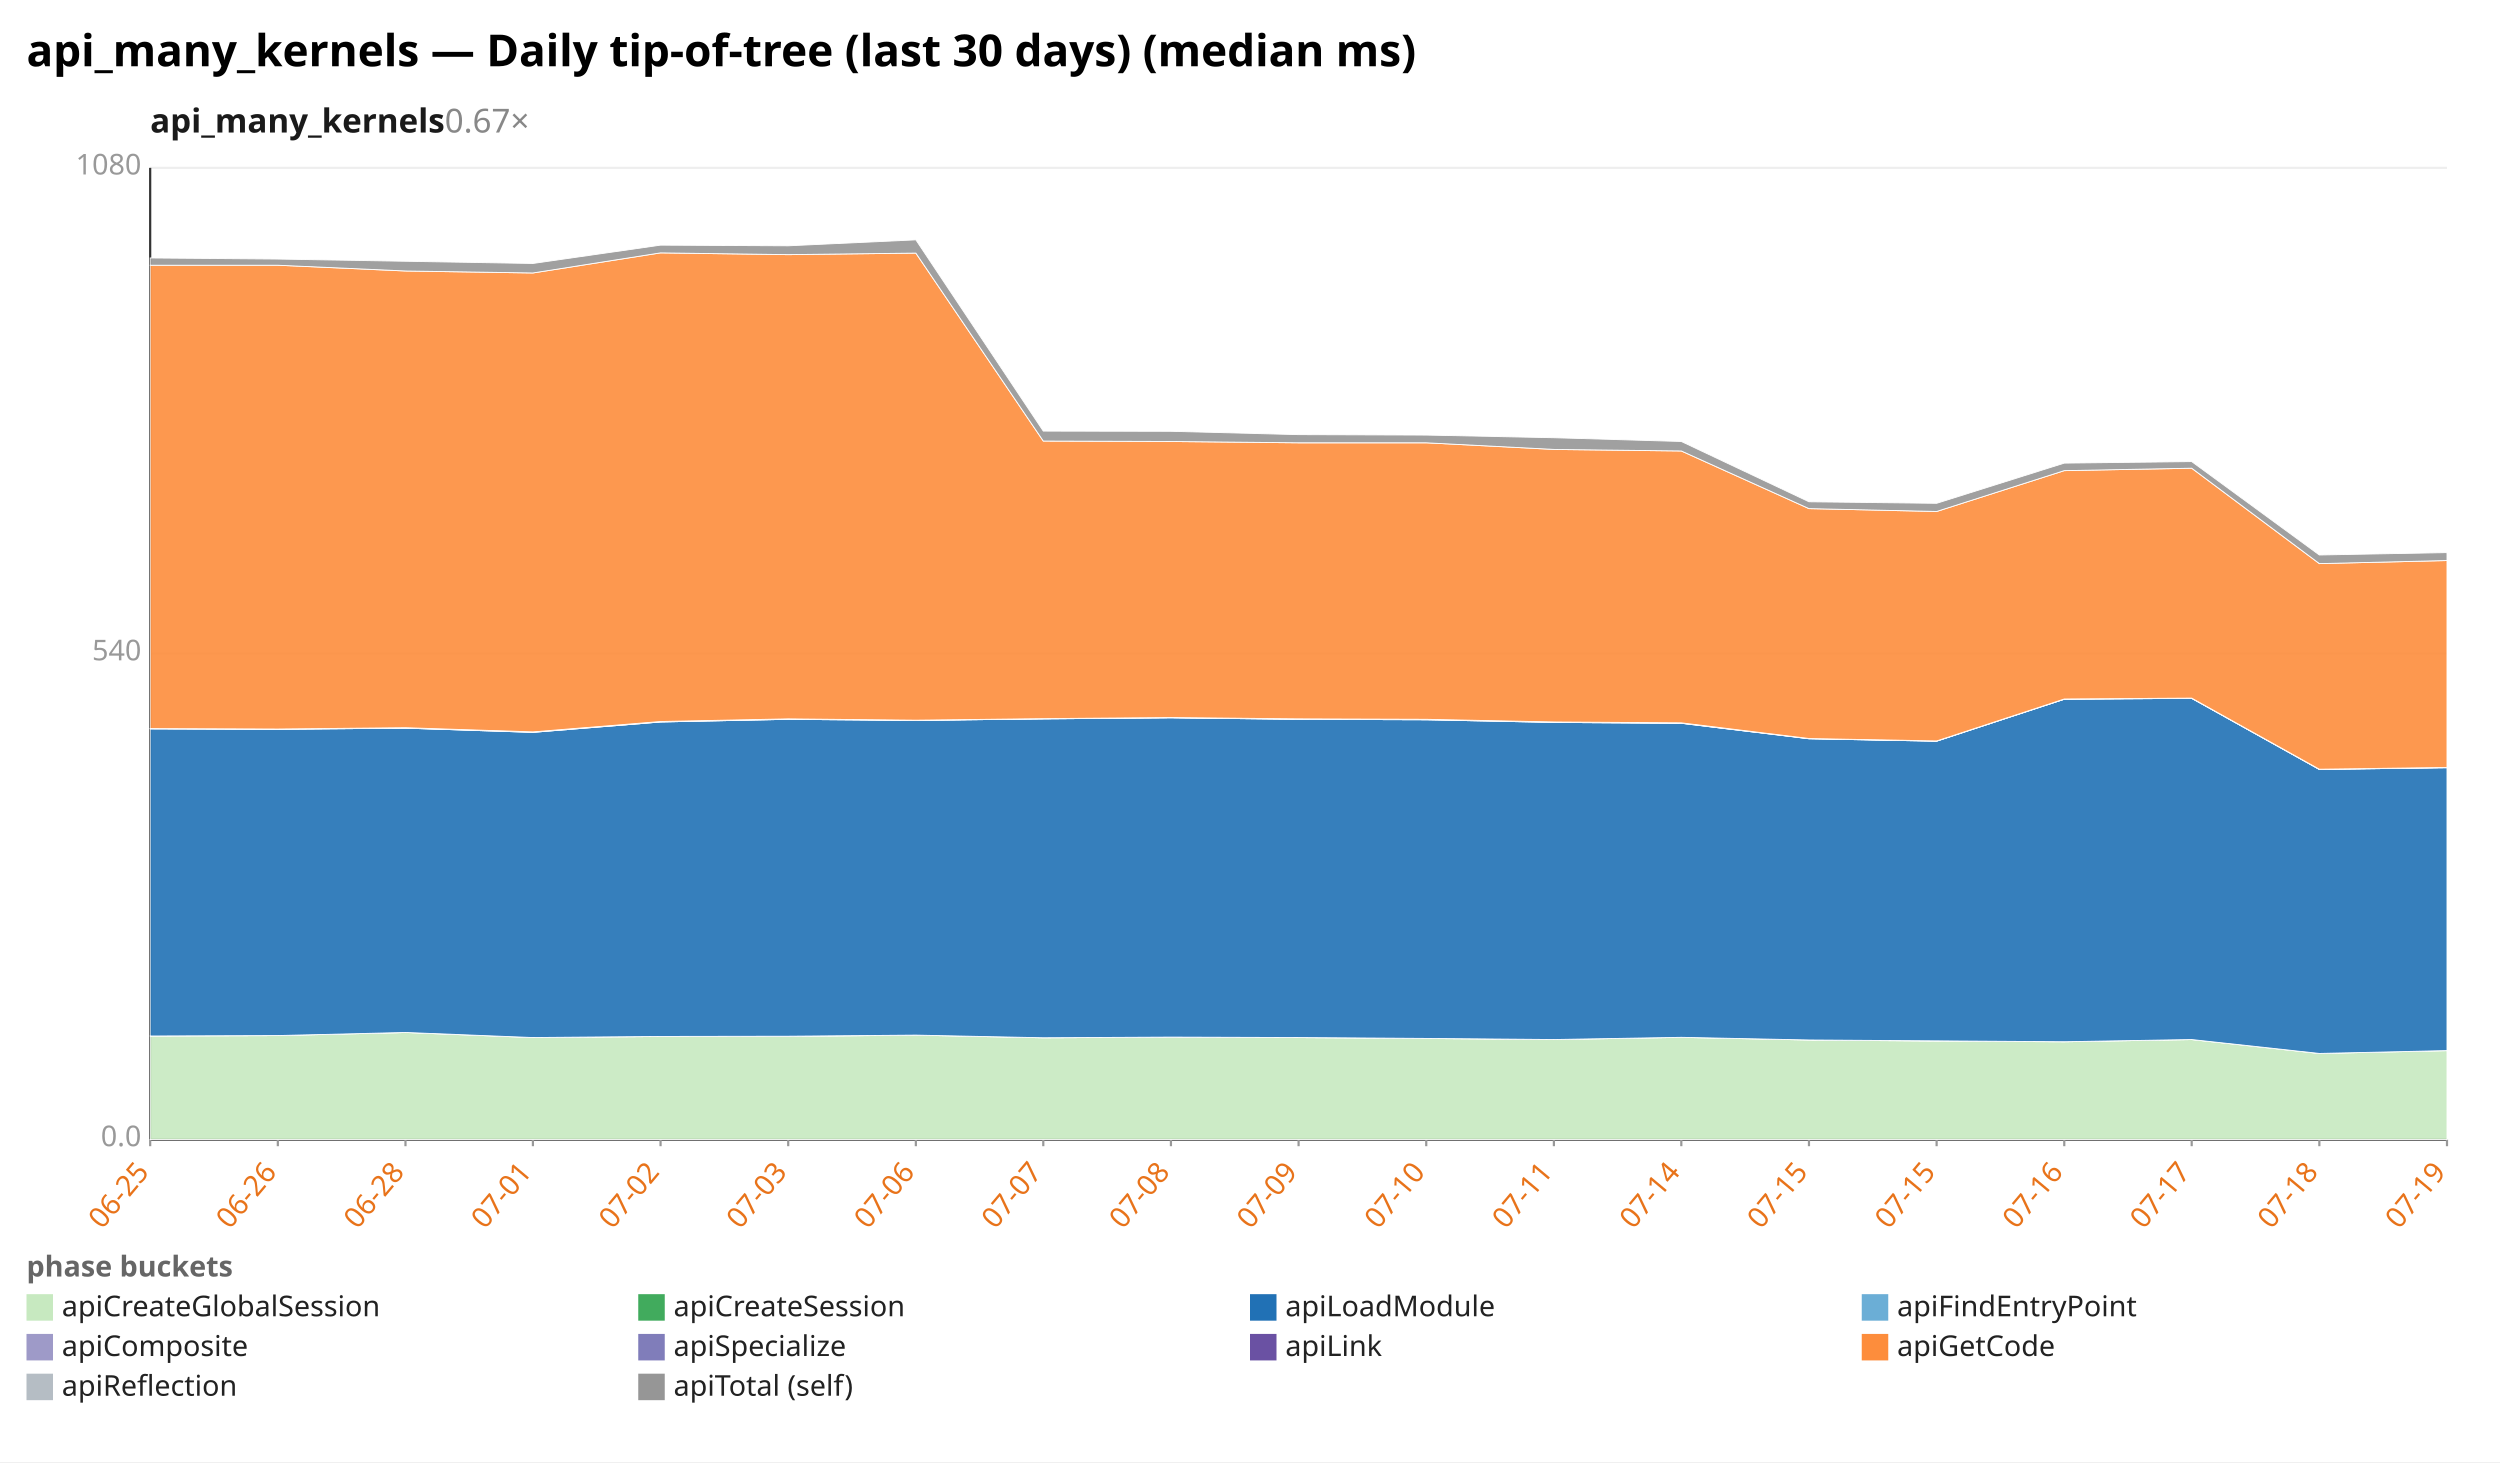
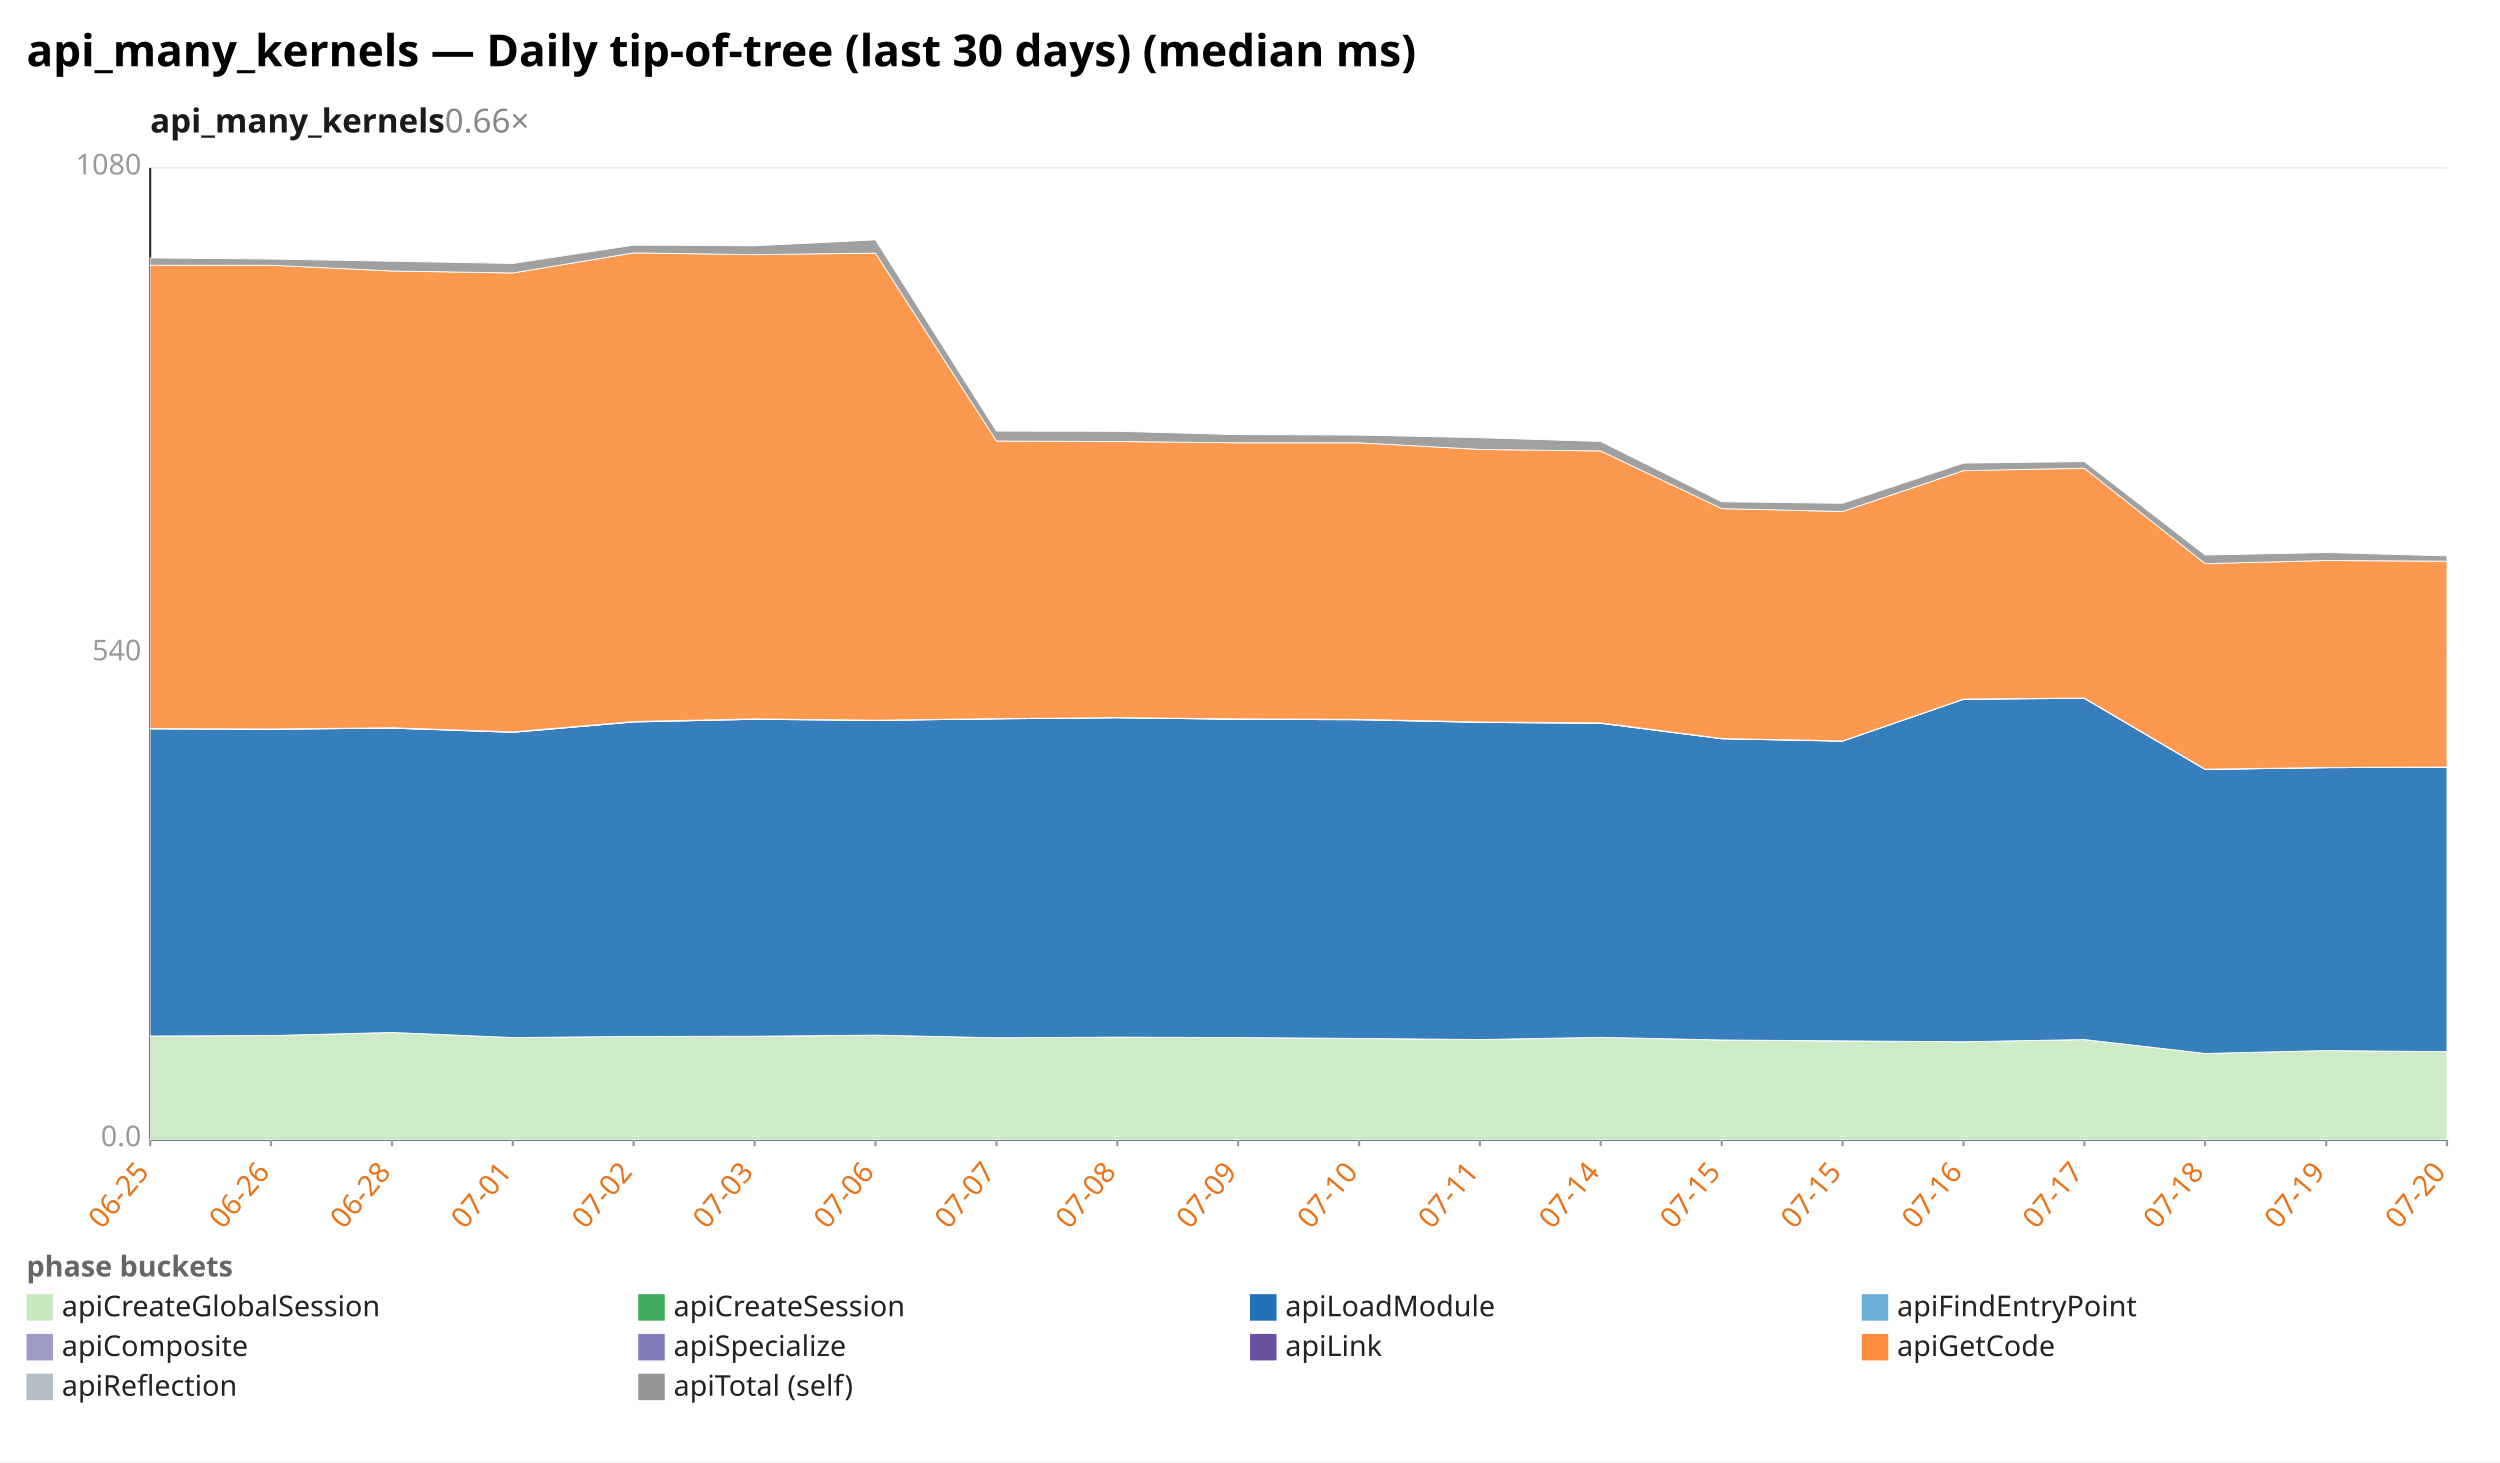
<svg xmlns="http://www.w3.org/2000/svg" width="1132" height="662" viewBox="0 0 1132 662" preserveAspectRatio="xMidYMid meet" font-family="sans-serif" font-size="13">
  <rect width="1132" height="662" fill="white" />
  <text x="12" y="30" font-size="20" font-weight="bold">api_many_kernels — Daily tip-of-tree (last 30 days) (median ms)</text>
-   <text x="68" y="60" font-size="15" font-weight="600" fill="#1a1a1a">api_many_kernels<tspan fill="#888" font-weight="400" text-decoration="none">  0.67×</tspan>
+   <text x="68" y="60" font-size="15" font-weight="600" fill="#1a1a1a">api_many_kernels<tspan fill="#888" font-weight="400" text-decoration="none">  0.66×</tspan>
  </text>
  <line x1="68.0" y1="516.0" x2="1108.0" y2="516.0" stroke="#eee" />
  <text x="64.0" y="519.0" text-anchor="end" fill="#999">0.0</text>
  <line x1="68.0" y1="296.0" x2="1108.0" y2="296.0" stroke="#eee" />
  <text x="64.0" y="299.0" text-anchor="end" fill="#999">540</text>
  <line x1="68.0" y1="76.0" x2="1108.0" y2="76.0" stroke="#eee" />
  <text x="64.0" y="79.0" text-anchor="end" fill="#999">1080</text>
  <line x1="68.0" y1="76.0" x2="68.0" y2="516.0" stroke="#333" />
  <line x1="68.0" y1="516.0" x2="1108.0" y2="516.0" stroke="#333" />
  <line x1="68.0" y1="516.0" x2="68.0" y2="519.0" stroke="#999" />
  <text x="68.0" y="531.0" text-anchor="end" fill="#e8731a" transform="rotate(-50 68.0 531.0)">06-25</text>
-   <line x1="125.8" y1="516.0" x2="125.8" y2="519.0" stroke="#999" />
-   <text x="125.8" y="531.0" text-anchor="end" fill="#e8731a" transform="rotate(-50 125.8 531.0)">06-26</text>
-   <line x1="183.6" y1="516.0" x2="183.6" y2="519.0" stroke="#999" />
-   <text x="183.6" y="531.0" text-anchor="end" fill="#e8731a" transform="rotate(-50 183.6 531.0)">06-28</text>
-   <line x1="241.3" y1="516.0" x2="241.3" y2="519.0" stroke="#999" />
-   <text x="241.3" y="531.0" text-anchor="end" fill="#e8731a" transform="rotate(-50 241.3 531.0)">07-01</text>
-   <line x1="299.1" y1="516.0" x2="299.1" y2="519.0" stroke="#999" />
-   <text x="299.1" y="531.0" text-anchor="end" fill="#e8731a" transform="rotate(-50 299.1 531.0)">07-02</text>
-   <line x1="356.9" y1="516.0" x2="356.9" y2="519.0" stroke="#999" />
-   <text x="356.9" y="531.0" text-anchor="end" fill="#e8731a" transform="rotate(-50 356.9 531.0)">07-03</text>
-   <line x1="414.7" y1="516.0" x2="414.7" y2="519.0" stroke="#999" />
-   <text x="414.7" y="531.0" text-anchor="end" fill="#e8731a" transform="rotate(-50 414.7 531.0)">07-06</text>
-   <line x1="472.4" y1="516.0" x2="472.4" y2="519.0" stroke="#999" />
-   <text x="472.4" y="531.0" text-anchor="end" fill="#e8731a" transform="rotate(-50 472.4 531.0)">07-07</text>
-   <line x1="530.2" y1="516.0" x2="530.2" y2="519.0" stroke="#999" />
-   <text x="530.2" y="531.0" text-anchor="end" fill="#e8731a" transform="rotate(-50 530.2 531.0)">07-08</text>
-   <line x1="588.0" y1="516.0" x2="588.0" y2="519.0" stroke="#999" />
-   <text x="588.0" y="531.0" text-anchor="end" fill="#e8731a" transform="rotate(-50 588.0 531.0)">07-09</text>
-   <line x1="645.8" y1="516.0" x2="645.8" y2="519.0" stroke="#999" />
-   <text x="645.8" y="531.0" text-anchor="end" fill="#e8731a" transform="rotate(-50 645.8 531.0)">07-10</text>
-   <line x1="703.6" y1="516.0" x2="703.6" y2="519.0" stroke="#999" />
-   <text x="703.6" y="531.0" text-anchor="end" fill="#e8731a" transform="rotate(-50 703.6 531.0)">07-11</text>
-   <line x1="761.3" y1="516.0" x2="761.3" y2="519.0" stroke="#999" />
-   <text x="761.3" y="531.0" text-anchor="end" fill="#e8731a" transform="rotate(-50 761.3 531.0)">07-14</text>
-   <line x1="819.1" y1="516.0" x2="819.1" y2="519.0" stroke="#999" />
-   <text x="819.1" y="531.0" text-anchor="end" fill="#e8731a" transform="rotate(-50 819.1 531.0)">07-15</text>
-   <line x1="876.9" y1="516.0" x2="876.9" y2="519.0" stroke="#999" />
-   <text x="876.9" y="531.0" text-anchor="end" fill="#e8731a" transform="rotate(-50 876.9 531.0)">07-15</text>
-   <line x1="934.7" y1="516.0" x2="934.7" y2="519.0" stroke="#999" />
-   <text x="934.7" y="531.0" text-anchor="end" fill="#e8731a" transform="rotate(-50 934.7 531.0)">07-16</text>
-   <line x1="992.4" y1="516.0" x2="992.4" y2="519.0" stroke="#999" />
-   <text x="992.4" y="531.0" text-anchor="end" fill="#e8731a" transform="rotate(-50 992.4 531.0)">07-17</text>
-   <line x1="1050.2" y1="516.0" x2="1050.2" y2="519.0" stroke="#999" />
-   <text x="1050.2" y="531.0" text-anchor="end" fill="#e8731a" transform="rotate(-50 1050.2 531.0)">07-18</text>
+   <line x1="122.7" y1="516.0" x2="122.7" y2="519.0" stroke="#999" />
+   <text x="122.7" y="531.0" text-anchor="end" fill="#e8731a" transform="rotate(-50 122.7 531.0)">06-26</text>
+   <line x1="177.5" y1="516.0" x2="177.5" y2="519.0" stroke="#999" />
+   <text x="177.5" y="531.0" text-anchor="end" fill="#e8731a" transform="rotate(-50 177.5 531.0)">06-28</text>
+   <line x1="232.2" y1="516.0" x2="232.2" y2="519.0" stroke="#999" />
+   <text x="232.2" y="531.0" text-anchor="end" fill="#e8731a" transform="rotate(-50 232.2 531.0)">07-01</text>
+   <line x1="286.9" y1="516.0" x2="286.9" y2="519.0" stroke="#999" />
+   <text x="286.9" y="531.0" text-anchor="end" fill="#e8731a" transform="rotate(-50 286.9 531.0)">07-02</text>
+   <line x1="341.7" y1="516.0" x2="341.7" y2="519.0" stroke="#999" />
+   <text x="341.7" y="531.0" text-anchor="end" fill="#e8731a" transform="rotate(-50 341.7 531.0)">07-03</text>
+   <line x1="396.4" y1="516.0" x2="396.4" y2="519.0" stroke="#999" />
+   <text x="396.4" y="531.0" text-anchor="end" fill="#e8731a" transform="rotate(-50 396.4 531.0)">07-06</text>
+   <line x1="451.2" y1="516.0" x2="451.2" y2="519.0" stroke="#999" />
+   <text x="451.2" y="531.0" text-anchor="end" fill="#e8731a" transform="rotate(-50 451.2 531.0)">07-07</text>
+   <line x1="505.9" y1="516.0" x2="505.9" y2="519.0" stroke="#999" />
+   <text x="505.9" y="531.0" text-anchor="end" fill="#e8731a" transform="rotate(-50 505.9 531.0)">07-08</text>
+   <line x1="560.6" y1="516.0" x2="560.6" y2="519.0" stroke="#999" />
+   <text x="560.6" y="531.0" text-anchor="end" fill="#e8731a" transform="rotate(-50 560.6 531.0)">07-09</text>
+   <line x1="615.4" y1="516.0" x2="615.4" y2="519.0" stroke="#999" />
+   <text x="615.4" y="531.0" text-anchor="end" fill="#e8731a" transform="rotate(-50 615.4 531.0)">07-10</text>
+   <line x1="670.1" y1="516.0" x2="670.1" y2="519.0" stroke="#999" />
+   <text x="670.1" y="531.0" text-anchor="end" fill="#e8731a" transform="rotate(-50 670.1 531.0)">07-11</text>
+   <line x1="724.8" y1="516.0" x2="724.8" y2="519.0" stroke="#999" />
+   <text x="724.8" y="531.0" text-anchor="end" fill="#e8731a" transform="rotate(-50 724.8 531.0)">07-14</text>
+   <line x1="779.6" y1="516.0" x2="779.6" y2="519.0" stroke="#999" />
+   <text x="779.6" y="531.0" text-anchor="end" fill="#e8731a" transform="rotate(-50 779.6 531.0)">07-15</text>
+   <line x1="834.3" y1="516.0" x2="834.3" y2="519.0" stroke="#999" />
+   <text x="834.3" y="531.0" text-anchor="end" fill="#e8731a" transform="rotate(-50 834.3 531.0)">07-15</text>
+   <line x1="889.1" y1="516.0" x2="889.1" y2="519.0" stroke="#999" />
+   <text x="889.1" y="531.0" text-anchor="end" fill="#e8731a" transform="rotate(-50 889.1 531.0)">07-16</text>
+   <line x1="943.8" y1="516.0" x2="943.8" y2="519.0" stroke="#999" />
+   <text x="943.8" y="531.0" text-anchor="end" fill="#e8731a" transform="rotate(-50 943.8 531.0)">07-17</text>
+   <line x1="998.5" y1="516.0" x2="998.5" y2="519.0" stroke="#999" />
+   <text x="998.5" y="531.0" text-anchor="end" fill="#e8731a" transform="rotate(-50 998.5 531.0)">07-18</text>
+   <line x1="1053.3" y1="516.0" x2="1053.3" y2="519.0" stroke="#999" />
+   <text x="1053.3" y="531.0" text-anchor="end" fill="#e8731a" transform="rotate(-50 1053.3 531.0)">07-19</text>
  <line x1="1108.0" y1="516.0" x2="1108.0" y2="519.0" stroke="#999" />
-   <text x="1108.0" y="531.0" text-anchor="end" fill="#e8731a" transform="rotate(-50 1108.0 531.0)">07-19</text>
-   <polygon points="68.0,469.1 125.8,468.9 183.6,467.5 241.3,469.8 299.1,469.3 356.9,469.3 414.7,468.7 472.4,469.9 530.2,469.6 588.0,469.8 645.8,470.2 703.6,470.7 761.3,469.7 819.1,470.9 876.9,471.4 934.7,471.7 992.4,470.7 1050.2,477.0 1108.0,475.7 1108.0,516.0 1050.2,516.0 992.4,516.0 934.7,516.0 876.9,516.0 819.1,516.0 761.3,516.0 703.6,516.0 645.8,516.0 588.0,516.0 530.2,516.0 472.4,516.0 414.7,516.0 356.9,516.0 299.1,516.0 241.3,516.0 183.6,516.0 125.8,516.0 68.0,516.0" fill="#c7e9c0" fill-opacity="0.9" stroke="#fff" stroke-width="0.4" />
-   <polygon points="68.0,469.1 125.8,468.9 183.6,467.5 241.3,469.8 299.1,469.3 356.9,469.2 414.7,468.7 472.4,469.9 530.2,469.6 588.0,469.8 645.8,470.2 703.6,470.7 761.3,469.7 819.1,470.9 876.9,471.3 934.7,471.7 992.4,470.7 1050.2,477.0 1108.0,475.7 1108.0,475.7 1050.2,477.0 992.4,470.7 934.7,471.7 876.9,471.4 819.1,470.9 761.3,469.7 703.6,470.7 645.8,470.2 588.0,469.8 530.2,469.6 472.4,469.9 414.7,468.7 356.9,469.3 299.1,469.3 241.3,469.8 183.6,467.5 125.8,468.9 68.0,469.1" fill="#41ab5d" fill-opacity="0.9" stroke="#fff" stroke-width="0.4" />
-   <polygon points="68.0,330.0 125.8,330.2 183.6,329.7 241.3,331.6 299.1,326.9 356.9,325.7 414.7,326.2 472.4,325.5 530.2,325.0 588.0,325.7 645.8,325.9 703.6,327.1 761.3,327.5 819.1,334.5 876.9,335.6 934.7,316.6 992.4,316.2 1050.2,348.4 1108.0,347.6 1108.0,475.7 1050.2,477.0 992.4,470.7 934.7,471.7 876.9,471.3 819.1,470.9 761.3,469.7 703.6,470.7 645.8,470.2 588.0,469.8 530.2,469.6 472.4,469.9 414.7,468.7 356.9,469.2 299.1,469.3 241.3,469.8 183.6,467.5 125.8,468.9 68.0,469.1" fill="#2171b5" fill-opacity="0.9" stroke="#fff" stroke-width="0.4" />
-   <polygon points="68.0,330.0 125.8,330.2 183.6,329.7 241.3,331.6 299.1,326.9 356.9,325.7 414.7,326.2 472.4,325.5 530.2,325.0 588.0,325.7 645.8,325.9 703.6,327.1 761.3,327.5 819.1,334.5 876.9,335.6 934.7,316.6 992.4,316.2 1050.2,348.4 1108.0,347.6 1108.0,347.6 1050.2,348.4 992.4,316.2 934.7,316.6 876.9,335.6 819.1,334.5 761.3,327.5 703.6,327.1 645.8,325.9 588.0,325.7 530.2,325.0 472.4,325.5 414.7,326.2 356.9,325.7 299.1,326.9 241.3,331.6 183.6,329.7 125.8,330.2 68.0,330.0" fill="#6baed6" fill-opacity="0.9" stroke="#fff" stroke-width="0.4" />
-   <polygon points="68.0,329.9 125.8,330.1 183.6,329.6 241.3,331.4 299.1,326.7 356.9,325.5 414.7,326.1 472.4,325.4 530.2,324.9 588.0,325.6 645.8,325.7 703.6,326.9 761.3,327.4 819.1,334.4 876.9,335.5 934.7,316.5 992.4,316.1 1050.2,348.3 1108.0,347.5 1108.0,347.6 1050.2,348.4 992.4,316.2 934.7,316.6 876.9,335.6 819.1,334.5 761.3,327.5 703.6,327.1 645.8,325.9 588.0,325.7 530.2,325.0 472.4,325.5 414.7,326.2 356.9,325.7 299.1,326.9 241.3,331.6 183.6,329.7 125.8,330.2 68.0,330.0" fill="#9e9ac8" fill-opacity="0.9" stroke="#fff" stroke-width="0.4" />
-   <polygon points="68.0,329.9 125.8,330.1 183.6,329.5 241.3,331.4 299.1,326.7 356.9,325.5 414.7,326.1 472.4,325.4 530.2,324.9 588.0,325.5 645.8,325.7 703.6,326.9 761.3,327.3 819.1,334.4 876.9,335.5 934.7,316.5 992.4,316.1 1050.2,348.3 1108.0,347.5 1108.0,347.5 1050.2,348.3 992.4,316.1 934.7,316.5 876.9,335.5 819.1,334.4 761.3,327.4 703.6,326.9 645.8,325.7 588.0,325.6 530.2,324.9 472.4,325.4 414.7,326.1 356.9,325.5 299.1,326.7 241.3,331.4 183.6,329.6 125.8,330.1 68.0,329.9" fill="#6a51a3" fill-opacity="0.9" stroke="#fff" stroke-width="0.4" />
-   <polygon points="68.0,120.1 125.8,120.1 183.6,122.7 241.3,123.6 299.1,114.5 356.9,115.3 414.7,114.6 472.4,199.7 530.2,199.9 588.0,200.5 645.8,200.5 703.6,203.5 761.3,204.2 819.1,230.3 876.9,231.6 934.7,213.1 992.4,212.0 1050.2,255.2 1108.0,253.8 1108.0,347.5 1050.2,348.3 992.4,316.1 934.7,316.5 876.9,335.5 819.1,334.4 761.3,327.3 703.6,326.9 645.8,325.7 588.0,325.5 530.2,324.9 472.4,325.4 414.7,326.1 356.9,325.5 299.1,326.7 241.3,331.4 183.6,329.5 125.8,330.1 68.0,329.9" fill="#fd8d3c" fill-opacity="0.9" stroke="#fff" stroke-width="0.4" />
-   <polygon points="68.0,116.8 125.8,117.3 183.6,118.3 241.3,119.3 299.1,111.0 356.9,111.3 414.7,108.6 472.4,195.2 530.2,195.3 588.0,196.8 645.8,197.0 703.6,198.2 761.3,199.9 819.1,227.2 876.9,227.9 934.7,209.7 992.4,209.0 1050.2,251.3 1108.0,250.2 1108.0,253.8 1050.2,255.2 992.4,212.0 934.7,213.1 876.9,231.6 819.1,230.3 761.3,204.2 703.6,203.5 645.8,200.5 588.0,200.5 530.2,199.9 472.4,199.7 414.7,114.6 356.9,115.3 299.1,114.5 241.3,123.6 183.6,122.7 125.8,120.1 68.0,120.1" fill="#969696" fill-opacity="0.9" stroke="#fff" stroke-width="0.4" />
+   <text x="1108.0" y="531.0" text-anchor="end" fill="#e8731a" transform="rotate(-50 1108.0 531.0)">07-20</text>
+   <polygon points="68.0,469.1 122.7,468.9 177.5,467.5 232.2,469.8 286.9,469.3 341.7,469.3 396.4,468.7 451.2,469.9 505.9,469.6 560.6,469.8 615.4,470.2 670.1,470.7 724.8,469.7 779.6,470.9 834.3,471.4 889.1,471.7 943.8,470.7 998.5,477.0 1053.3,475.7 1108.0,476.2 1108.0,516.0 1053.3,516.0 998.5,516.0 943.8,516.0 889.1,516.0 834.3,516.0 779.6,516.0 724.8,516.0 670.1,516.0 615.4,516.0 560.6,516.0 505.9,516.0 451.2,516.0 396.4,516.0 341.7,516.0 286.9,516.0 232.2,516.0 177.5,516.0 122.7,516.0 68.0,516.0" fill="#c7e9c0" fill-opacity="0.9" stroke="#fff" stroke-width="0.4" />
+   <polygon points="68.0,469.1 122.7,468.9 177.5,467.5 232.2,469.8 286.9,469.3 341.7,469.2 396.4,468.7 451.2,469.9 505.9,469.6 560.6,469.8 615.4,470.2 670.1,470.7 724.8,469.7 779.6,470.9 834.3,471.3 889.1,471.7 943.8,470.7 998.5,477.0 1053.3,475.7 1108.0,476.2 1108.0,476.2 1053.3,475.7 998.5,477.0 943.8,470.7 889.1,471.7 834.3,471.4 779.6,470.9 724.8,469.7 670.1,470.7 615.4,470.2 560.6,469.8 505.9,469.6 451.2,469.9 396.4,468.7 341.7,469.3 286.9,469.3 232.2,469.8 177.5,467.5 122.7,468.9 68.0,469.1" fill="#41ab5d" fill-opacity="0.9" stroke="#fff" stroke-width="0.4" />
+   <polygon points="68.0,330.0 122.7,330.2 177.5,329.7 232.2,331.6 286.9,326.9 341.7,325.7 396.4,326.2 451.2,325.5 505.9,325.0 560.6,325.7 615.4,325.9 670.1,327.1 724.8,327.5 779.6,334.5 834.3,335.6 889.1,316.6 943.8,316.2 998.5,348.4 1053.3,347.6 1108.0,347.4 1108.0,476.2 1053.3,475.7 998.5,477.0 943.8,470.7 889.1,471.7 834.3,471.3 779.6,470.9 724.8,469.7 670.1,470.7 615.4,470.2 560.6,469.8 505.9,469.6 451.2,469.9 396.4,468.7 341.7,469.2 286.9,469.3 232.2,469.8 177.5,467.5 122.7,468.9 68.0,469.1" fill="#2171b5" fill-opacity="0.9" stroke="#fff" stroke-width="0.4" />
+   <polygon points="68.0,330.0 122.7,330.2 177.5,329.7 232.2,331.6 286.9,326.9 341.7,325.7 396.4,326.2 451.2,325.5 505.9,325.0 560.6,325.7 615.4,325.9 670.1,327.1 724.8,327.5 779.6,334.5 834.3,335.6 889.1,316.6 943.8,316.2 998.5,348.4 1053.3,347.6 1108.0,347.4 1108.0,347.4 1053.3,347.6 998.5,348.4 943.8,316.2 889.1,316.6 834.3,335.6 779.6,334.5 724.8,327.5 670.1,327.1 615.4,325.9 560.6,325.7 505.9,325.0 451.2,325.5 396.4,326.2 341.7,325.7 286.9,326.9 232.2,331.6 177.5,329.7 122.7,330.2 68.0,330.0" fill="#6baed6" fill-opacity="0.9" stroke="#fff" stroke-width="0.4" />
+   <polygon points="68.0,329.9 122.7,330.1 177.5,329.6 232.2,331.4 286.9,326.7 341.7,325.5 396.4,326.1 451.2,325.4 505.9,324.9 560.6,325.6 615.4,325.7 670.1,326.9 724.8,327.4 779.6,334.4 834.3,335.5 889.1,316.5 943.8,316.1 998.5,348.3 1053.3,347.5 1108.0,347.3 1108.0,347.4 1053.3,347.6 998.5,348.4 943.8,316.2 889.1,316.6 834.3,335.6 779.6,334.5 724.8,327.5 670.1,327.1 615.4,325.9 560.6,325.7 505.9,325.0 451.2,325.5 396.4,326.2 341.7,325.7 286.9,326.9 232.2,331.6 177.5,329.7 122.7,330.2 68.0,330.0" fill="#9e9ac8" fill-opacity="0.9" stroke="#fff" stroke-width="0.4" />
+   <polygon points="68.0,329.9 122.7,330.1 177.5,329.5 232.2,331.4 286.9,326.7 341.7,325.5 396.4,326.1 451.2,325.4 505.9,324.9 560.6,325.5 615.4,325.7 670.1,326.9 724.8,327.3 779.6,334.4 834.3,335.5 889.1,316.5 943.8,316.1 998.5,348.3 1053.3,347.5 1108.0,347.3 1108.0,347.3 1053.3,347.5 998.5,348.3 943.8,316.1 889.1,316.5 834.3,335.5 779.6,334.4 724.8,327.4 670.1,326.9 615.4,325.7 560.6,325.6 505.9,324.9 451.2,325.4 396.4,326.1 341.7,325.5 286.9,326.7 232.2,331.4 177.5,329.6 122.7,330.1 68.0,329.9" fill="#6a51a3" fill-opacity="0.9" stroke="#fff" stroke-width="0.4" />
+   <polygon points="68.0,120.1 122.7,120.1 177.5,122.7 232.2,123.6 286.9,114.5 341.7,115.3 396.4,114.6 451.2,199.7 505.9,199.9 560.6,200.5 615.4,200.5 670.1,203.5 724.8,204.2 779.6,230.3 834.3,231.6 889.1,213.1 943.8,212.0 998.5,255.2 1053.3,253.8 1108.0,254.1 1108.0,347.3 1053.3,347.5 998.5,348.3 943.8,316.1 889.1,316.5 834.3,335.5 779.6,334.4 724.8,327.3 670.1,326.9 615.4,325.7 560.6,325.5 505.9,324.9 451.2,325.4 396.4,326.1 341.7,325.5 286.9,326.7 232.2,331.4 177.5,329.5 122.7,330.1 68.0,329.9" fill="#fd8d3c" fill-opacity="0.9" stroke="#fff" stroke-width="0.4" />
+   <polygon points="68.0,116.8 122.7,117.3 177.5,118.3 232.2,119.3 286.9,111.0 341.7,111.3 396.4,108.6 451.2,195.2 505.9,195.3 560.6,196.8 615.4,197.0 670.1,198.2 724.8,199.9 779.6,227.2 834.3,227.9 889.1,209.7 943.8,209.0 998.5,251.3 1053.3,250.2 1108.0,251.7 1108.0,254.1 1053.3,253.8 998.5,255.2 943.8,212.0 889.1,213.1 834.3,231.6 779.6,230.3 724.8,204.2 670.1,203.5 615.4,200.5 560.6,200.5 505.9,199.9 451.2,199.7 396.4,114.6 341.7,115.3 286.9,114.5 232.2,123.6 177.5,122.7 122.7,120.1 68.0,120.1" fill="#969696" fill-opacity="0.9" stroke="#fff" stroke-width="0.4" />
  <text x="12" y="578" fill="#666" font-weight="600">phase buckets</text>
  <rect x="12" y="586" width="12" height="12" fill="#c7e9c0" />
  <text x="28" y="596" fill="#222">apiCreateGlobalSession</text>
  <rect x="289" y="586" width="12" height="12" fill="#41ab5d" />
  <text x="305" y="596" fill="#222">apiCreateSession</text>
  <rect x="566" y="586" width="12" height="12" fill="#2171b5" />
  <text x="582" y="596" fill="#222">apiLoadModule</text>
  <rect x="843" y="586" width="12" height="12" fill="#6baed6" />
  <text x="859" y="596" fill="#222">apiFindEntryPoint</text>
  <rect x="12" y="604" width="12" height="12" fill="#9e9ac8" />
  <text x="28" y="614" fill="#222">apiComposite</text>
  <rect x="289" y="604" width="12" height="12" fill="#807dba" />
  <text x="305" y="614" fill="#222">apiSpecialize</text>
  <rect x="566" y="604" width="12" height="12" fill="#6a51a3" />
  <text x="582" y="614" fill="#222">apiLink</text>
  <rect x="843" y="604" width="12" height="12" fill="#fd8d3c" />
  <text x="859" y="614" fill="#222">apiGetCode</text>
  <rect x="12" y="622" width="12" height="12" fill="#b5bdc4" />
  <text x="28" y="632" fill="#222">apiReflection</text>
  <rect x="289" y="622" width="12" height="12" fill="#969696" />
  <text x="305" y="632" fill="#222">apiTotal (self)</text>
</svg>
